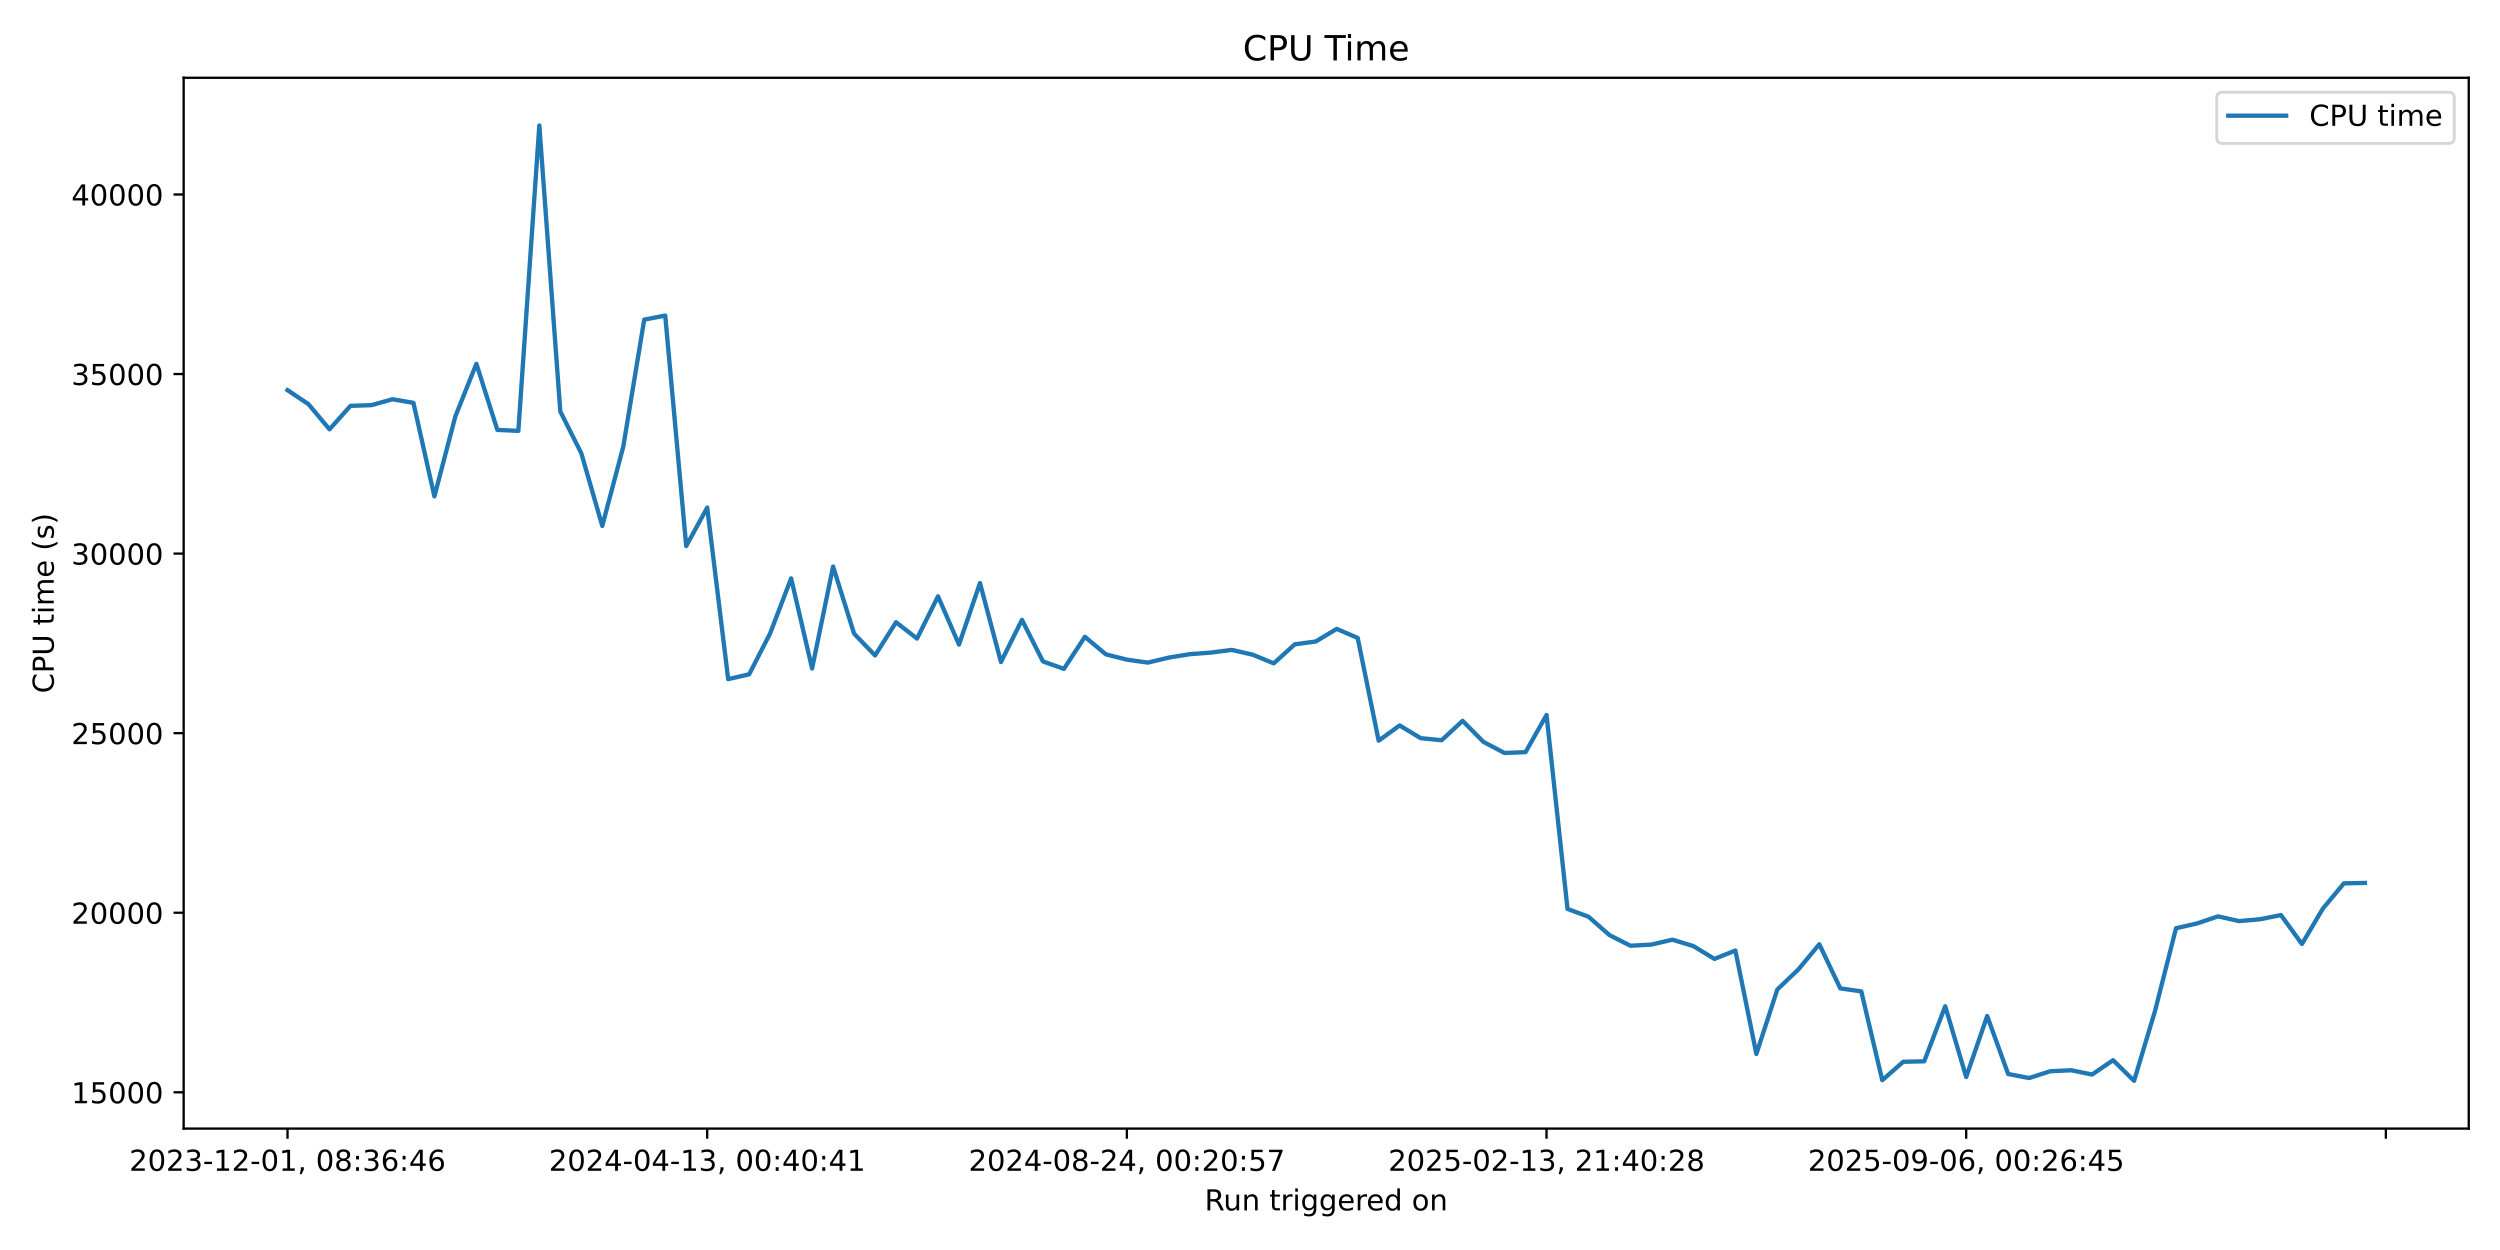
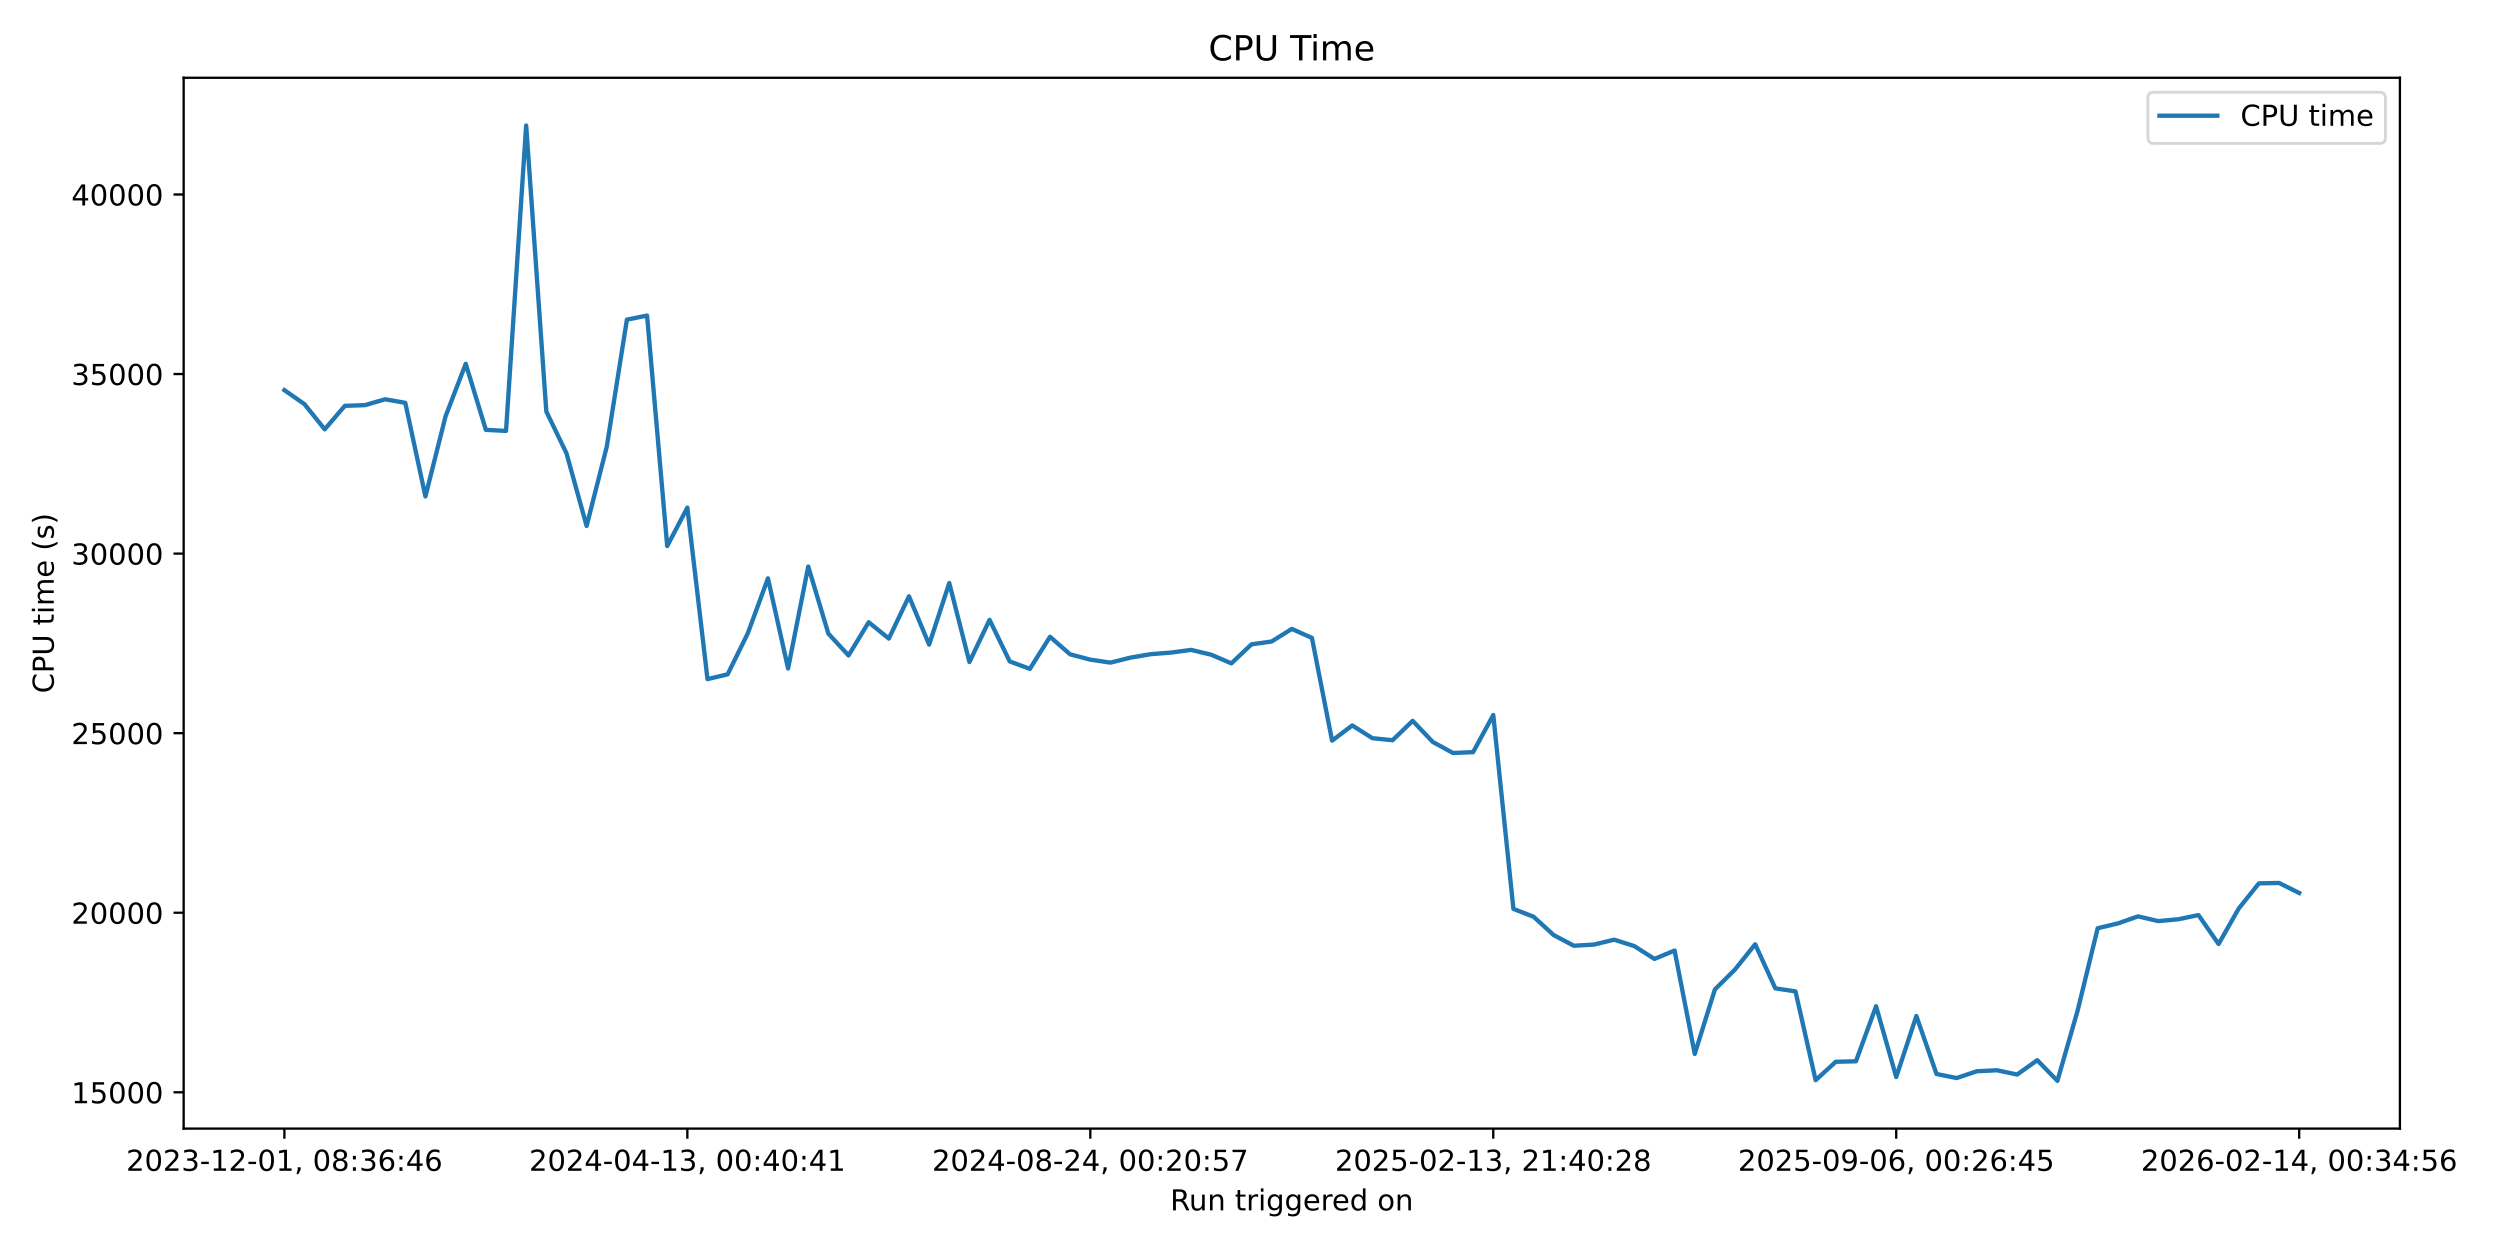
<svg xmlns="http://www.w3.org/2000/svg" xmlns:xlink="http://www.w3.org/1999/xlink" width="864pt" height="432pt" viewBox="0 0 864 432" version="1.1">
  <defs>
    <style type="text/css">*{stroke-linejoin: round; stroke-linecap: butt}</style>
  </defs>
  <g id="figure_1">
    <g id="patch_1">
      <path d="M 0 432  L 864 432  L 864 0  L 0 0  z " style="fill: #ffffff" />
    </g>
    <g id="axes_1">
      <g id="patch_2">
-         <path d="M 63.47 390.04  L 853.2 390.04  L 853.2 26.88  L 63.47 26.88  z " style="fill: #ffffff" />
+         <path d="M 63.47 390.04  L 829.411 390.04  L 829.411 26.88  L 63.47 26.88  z " style="fill: #ffffff" />
      </g>
      <g id="matplotlib.axis_1">
        <g id="xtick_1">
          <g id="line2d_1">
            <defs>
-               <path id="m16ec903db3" d="M 0 0  L 0 3.5  " style="stroke: #000000; stroke-width: 0.8" />
+               <path id="m2ab49b479e" d="M 0 0  L 0 3.5  " style="stroke: #000000; stroke-width: 0.8" />
            </defs>
            <g>
-               <use xlink:href="#m16ec903db3" x="99.367" y="390.04" style="stroke: #000000; stroke-width: 0.8" />
+               <use xlink:href="#m2ab49b479e" x="98.286" y="390.04" style="stroke: #000000; stroke-width: 0.8" />
            </g>
          </g>
          <g id="text_1">
-             <g transform="translate(44.67463 404.6384) scale(0.1 -0.1)">
+             <g transform="translate(43.59333 404.6384) scale(0.1 -0.1)">
              <defs>
                <path id="DejaVuSans-32" d="M 1228 531  L 3431 531  L 3431 0  L 469 0  L 469 531  Q 828 903 1448 1529  Q 2069 2156 2228 2338  Q 2531 2678 2651 2914  Q 2772 3150 2772 3378  Q 2772 3750 2511 3984  Q 2250 4219 1831 4219  Q 1534 4219 1204 4116  Q 875 4013 500 3803  L 500 4441  Q 881 4594 1212 4672  Q 1544 4750 1819 4750  Q 2544 4750 2975 4387  Q 3406 4025 3406 3419  Q 3406 3131 3298 2873  Q 3191 2616 2906 2266  Q 2828 2175 2409 1742  Q 1991 1309 1228 531  z " transform="scale(0.015625)" />
                <path id="DejaVuSans-30" d="M 2034 4250  Q 1547 4250 1301 3770  Q 1056 3291 1056 2328  Q 1056 1369 1301 889  Q 1547 409 2034 409  Q 2525 409 2770 889  Q 3016 1369 3016 2328  Q 3016 3291 2770 3770  Q 2525 4250 2034 4250  z M 2034 4750  Q 2819 4750 3233 4129  Q 3647 3509 3647 2328  Q 3647 1150 3233 529  Q 2819 -91 2034 -91  Q 1250 -91 836 529  Q 422 1150 422 2328  Q 422 3509 836 4129  Q 1250 4750 2034 4750  z " transform="scale(0.015625)" />
                <path id="DejaVuSans-33" d="M 2597 2516  Q 3050 2419 3304 2112  Q 3559 1806 3559 1356  Q 3559 666 3084 287  Q 2609 -91 1734 -91  Q 1441 -91 1130 -33  Q 819 25 488 141  L 488 750  Q 750 597 1062 519  Q 1375 441 1716 441  Q 2309 441 2620 675  Q 2931 909 2931 1356  Q 2931 1769 2642 2001  Q 2353 2234 1838 2234  L 1294 2234  L 1294 2753  L 1863 2753  Q 2328 2753 2575 2939  Q 2822 3125 2822 3475  Q 2822 3834 2567 4026  Q 2313 4219 1838 4219  Q 1578 4219 1281 4162  Q 984 4106 628 3988  L 628 4550  Q 988 4650 1302 4700  Q 1616 4750 1894 4750  Q 2613 4750 3031 4423  Q 3450 4097 3450 3541  Q 3450 3153 3228 2886  Q 3006 2619 2597 2516  z " transform="scale(0.015625)" />
                <path id="DejaVuSans-2d" d="M 313 2009  L 1997 2009  L 1997 1497  L 313 1497  L 313 2009  z " transform="scale(0.015625)" />
                <path id="DejaVuSans-31" d="M 794 531  L 1825 531  L 1825 4091  L 703 3866  L 703 4441  L 1819 4666  L 2450 4666  L 2450 531  L 3481 531  L 3481 0  L 794 0  L 794 531  z " transform="scale(0.015625)" />
                <path id="DejaVuSans-2c" d="M 750 794  L 1409 794  L 1409 256  L 897 -744  L 494 -744  L 750 256  L 750 794  z " transform="scale(0.015625)" />
                <path id="DejaVuSans-20" transform="scale(0.015625)" />
                <path id="DejaVuSans-38" d="M 2034 2216  Q 1584 2216 1326 1975  Q 1069 1734 1069 1313  Q 1069 891 1326 650  Q 1584 409 2034 409  Q 2484 409 2743 651  Q 3003 894 3003 1313  Q 3003 1734 2745 1975  Q 2488 2216 2034 2216  z M 1403 2484  Q 997 2584 770 2862  Q 544 3141 544 3541  Q 544 4100 942 4425  Q 1341 4750 2034 4750  Q 2731 4750 3128 4425  Q 3525 4100 3525 3541  Q 3525 3141 3298 2862  Q 3072 2584 2669 2484  Q 3125 2378 3379 2068  Q 3634 1759 3634 1313  Q 3634 634 3220 271  Q 2806 -91 2034 -91  Q 1263 -91 848 271  Q 434 634 434 1313  Q 434 1759 690 2068  Q 947 2378 1403 2484  z M 1172 3481  Q 1172 3119 1398 2916  Q 1625 2713 2034 2713  Q 2441 2713 2670 2916  Q 2900 3119 2900 3481  Q 2900 3844 2670 4047  Q 2441 4250 2034 4250  Q 1625 4250 1398 4047  Q 1172 3844 1172 3481  z " transform="scale(0.015625)" />
                <path id="DejaVuSans-3a" d="M 750 794  L 1409 794  L 1409 0  L 750 0  L 750 794  z M 750 3309  L 1409 3309  L 1409 2516  L 750 2516  L 750 3309  z " transform="scale(0.015625)" />
                <path id="DejaVuSans-36" d="M 2113 2584  Q 1688 2584 1439 2293  Q 1191 2003 1191 1497  Q 1191 994 1439 701  Q 1688 409 2113 409  Q 2538 409 2786 701  Q 3034 994 3034 1497  Q 3034 2003 2786 2293  Q 2538 2584 2113 2584  z M 3366 4563  L 3366 3988  Q 3128 4100 2886 4159  Q 2644 4219 2406 4219  Q 1781 4219 1451 3797  Q 1122 3375 1075 2522  Q 1259 2794 1537 2939  Q 1816 3084 2150 3084  Q 2853 3084 3261 2657  Q 3669 2231 3669 1497  Q 3669 778 3244 343  Q 2819 -91 2113 -91  Q 1303 -91 875 529  Q 447 1150 447 2328  Q 447 3434 972 4092  Q 1497 4750 2381 4750  Q 2619 4750 2861 4703  Q 3103 4656 3366 4563  z " transform="scale(0.015625)" />
                <path id="DejaVuSans-34" d="M 2419 4116  L 825 1625  L 2419 1625  L 2419 4116  z M 2253 4666  L 3047 4666  L 3047 1625  L 3713 1625  L 3713 1100  L 3047 1100  L 3047 0  L 2419 0  L 2419 1100  L 313 1100  L 313 1709  L 2253 4666  z " transform="scale(0.015625)" />
              </defs>
              <use xlink:href="#DejaVuSans-32" />
              <use xlink:href="#DejaVuSans-30" transform="translate(63.62305 0)" />
              <use xlink:href="#DejaVuSans-32" transform="translate(127.2461 0)" />
              <use xlink:href="#DejaVuSans-33" transform="translate(190.8691 0)" />
              <use xlink:href="#DejaVuSans-2d" transform="translate(254.4922 0)" />
              <use xlink:href="#DejaVuSans-31" transform="translate(290.5762 0)" />
              <use xlink:href="#DejaVuSans-32" transform="translate(354.1992 0)" />
              <use xlink:href="#DejaVuSans-2d" transform="translate(417.8223 0)" />
              <use xlink:href="#DejaVuSans-30" transform="translate(453.9062 0)" />
              <use xlink:href="#DejaVuSans-31" transform="translate(517.5293 0)" />
              <use xlink:href="#DejaVuSans-2c" transform="translate(581.1523 0)" />
              <use xlink:href="#DejaVuSans-20" transform="translate(612.9395 0)" />
              <use xlink:href="#DejaVuSans-30" transform="translate(644.7266 0)" />
              <use xlink:href="#DejaVuSans-38" transform="translate(708.3496 0)" />
              <use xlink:href="#DejaVuSans-3a" transform="translate(771.9727 0)" />
              <use xlink:href="#DejaVuSans-33" transform="translate(805.6641 0)" />
              <use xlink:href="#DejaVuSans-36" transform="translate(869.2871 0)" />
              <use xlink:href="#DejaVuSans-3a" transform="translate(932.9102 0)" />
              <use xlink:href="#DejaVuSans-34" transform="translate(966.6016 0)" />
              <use xlink:href="#DejaVuSans-36" transform="translate(1030.225 0)" />
            </g>
          </g>
        </g>
        <g id="xtick_2">
          <g id="line2d_2">
            <g>
-               <use xlink:href="#m16ec903db3" x="244.404" y="390.04" style="stroke: #000000; stroke-width: 0.8" />
+               <use xlink:href="#m2ab49b479e" x="237.548" y="390.04" style="stroke: #000000; stroke-width: 0.8" />
            </g>
          </g>
          <g id="text_2">
-             <g transform="translate(189.7123 404.6384) scale(0.1 -0.1)">
+             <g transform="translate(182.8554 404.6384) scale(0.1 -0.1)">
              <use xlink:href="#DejaVuSans-32" />
              <use xlink:href="#DejaVuSans-30" transform="translate(63.62305 0)" />
              <use xlink:href="#DejaVuSans-32" transform="translate(127.2461 0)" />
              <use xlink:href="#DejaVuSans-34" transform="translate(190.8691 0)" />
              <use xlink:href="#DejaVuSans-2d" transform="translate(254.4922 0)" />
              <use xlink:href="#DejaVuSans-30" transform="translate(290.5762 0)" />
              <use xlink:href="#DejaVuSans-34" transform="translate(354.1992 0)" />
              <use xlink:href="#DejaVuSans-2d" transform="translate(417.8223 0)" />
              <use xlink:href="#DejaVuSans-31" transform="translate(453.9062 0)" />
              <use xlink:href="#DejaVuSans-33" transform="translate(517.5293 0)" />
              <use xlink:href="#DejaVuSans-2c" transform="translate(581.1523 0)" />
              <use xlink:href="#DejaVuSans-20" transform="translate(612.9395 0)" />
              <use xlink:href="#DejaVuSans-30" transform="translate(644.7266 0)" />
              <use xlink:href="#DejaVuSans-30" transform="translate(708.3496 0)" />
              <use xlink:href="#DejaVuSans-3a" transform="translate(771.9727 0)" />
              <use xlink:href="#DejaVuSans-34" transform="translate(805.6641 0)" />
              <use xlink:href="#DejaVuSans-30" transform="translate(869.2871 0)" />
              <use xlink:href="#DejaVuSans-3a" transform="translate(932.9102 0)" />
              <use xlink:href="#DejaVuSans-34" transform="translate(966.6016 0)" />
              <use xlink:href="#DejaVuSans-31" transform="translate(1030.225 0)" />
            </g>
          </g>
        </g>
        <g id="xtick_3">
          <g id="line2d_3">
            <g>
-               <use xlink:href="#m16ec903db3" x="389.442" y="390.04" style="stroke: #000000; stroke-width: 0.8" />
+               <use xlink:href="#m2ab49b479e" x="376.81" y="390.04" style="stroke: #000000; stroke-width: 0.8" />
            </g>
          </g>
          <g id="text_3">
-             <g transform="translate(334.7499 404.6384) scale(0.1 -0.1)">
+             <g transform="translate(322.1175 404.6384) scale(0.1 -0.1)">
              <defs>
                <path id="DejaVuSans-35" d="M 691 4666  L 3169 4666  L 3169 4134  L 1269 4134  L 1269 2991  Q 1406 3038 1543 3061  Q 1681 3084 1819 3084  Q 2600 3084 3056 2656  Q 3513 2228 3513 1497  Q 3513 744 3044 326  Q 2575 -91 1722 -91  Q 1428 -91 1123 -41  Q 819 9 494 109  L 494 744  Q 775 591 1075 516  Q 1375 441 1709 441  Q 2250 441 2565 725  Q 2881 1009 2881 1497  Q 2881 1984 2565 2268  Q 2250 2553 1709 2553  Q 1456 2553 1204 2497  Q 953 2441 691 2322  L 691 4666  z " transform="scale(0.015625)" />
                <path id="DejaVuSans-37" d="M 525 4666  L 3525 4666  L 3525 4397  L 1831 0  L 1172 0  L 2766 4134  L 525 4134  L 525 4666  z " transform="scale(0.015625)" />
              </defs>
              <use xlink:href="#DejaVuSans-32" />
              <use xlink:href="#DejaVuSans-30" transform="translate(63.62305 0)" />
              <use xlink:href="#DejaVuSans-32" transform="translate(127.2461 0)" />
              <use xlink:href="#DejaVuSans-34" transform="translate(190.8691 0)" />
              <use xlink:href="#DejaVuSans-2d" transform="translate(254.4922 0)" />
              <use xlink:href="#DejaVuSans-30" transform="translate(290.5762 0)" />
              <use xlink:href="#DejaVuSans-38" transform="translate(354.1992 0)" />
              <use xlink:href="#DejaVuSans-2d" transform="translate(417.8223 0)" />
              <use xlink:href="#DejaVuSans-32" transform="translate(453.9062 0)" />
              <use xlink:href="#DejaVuSans-34" transform="translate(517.5293 0)" />
              <use xlink:href="#DejaVuSans-2c" transform="translate(581.1523 0)" />
              <use xlink:href="#DejaVuSans-20" transform="translate(612.9395 0)" />
              <use xlink:href="#DejaVuSans-30" transform="translate(644.7266 0)" />
              <use xlink:href="#DejaVuSans-30" transform="translate(708.3496 0)" />
              <use xlink:href="#DejaVuSans-3a" transform="translate(771.9727 0)" />
              <use xlink:href="#DejaVuSans-32" transform="translate(805.6641 0)" />
              <use xlink:href="#DejaVuSans-30" transform="translate(869.2871 0)" />
              <use xlink:href="#DejaVuSans-3a" transform="translate(932.9102 0)" />
              <use xlink:href="#DejaVuSans-35" transform="translate(966.6016 0)" />
              <use xlink:href="#DejaVuSans-37" transform="translate(1030.225 0)" />
            </g>
          </g>
        </g>
        <g id="xtick_4">
          <g id="line2d_4">
            <g>
-               <use xlink:href="#m16ec903db3" x="534.48" y="390.04" style="stroke: #000000; stroke-width: 0.8" />
+               <use xlink:href="#m2ab49b479e" x="516.072" y="390.04" style="stroke: #000000; stroke-width: 0.8" />
            </g>
          </g>
          <g id="text_4">
-             <g transform="translate(479.7876 404.6384) scale(0.1 -0.1)">
+             <g transform="translate(461.3795 404.6384) scale(0.1 -0.1)">
              <use xlink:href="#DejaVuSans-32" />
              <use xlink:href="#DejaVuSans-30" transform="translate(63.62305 0)" />
              <use xlink:href="#DejaVuSans-32" transform="translate(127.2461 0)" />
              <use xlink:href="#DejaVuSans-35" transform="translate(190.8691 0)" />
              <use xlink:href="#DejaVuSans-2d" transform="translate(254.4922 0)" />
              <use xlink:href="#DejaVuSans-30" transform="translate(290.5762 0)" />
              <use xlink:href="#DejaVuSans-32" transform="translate(354.1992 0)" />
              <use xlink:href="#DejaVuSans-2d" transform="translate(417.8223 0)" />
              <use xlink:href="#DejaVuSans-31" transform="translate(453.9062 0)" />
              <use xlink:href="#DejaVuSans-33" transform="translate(517.5293 0)" />
              <use xlink:href="#DejaVuSans-2c" transform="translate(581.1523 0)" />
              <use xlink:href="#DejaVuSans-20" transform="translate(612.9395 0)" />
              <use xlink:href="#DejaVuSans-32" transform="translate(644.7266 0)" />
              <use xlink:href="#DejaVuSans-31" transform="translate(708.3496 0)" />
              <use xlink:href="#DejaVuSans-3a" transform="translate(771.9727 0)" />
              <use xlink:href="#DejaVuSans-34" transform="translate(805.6641 0)" />
              <use xlink:href="#DejaVuSans-30" transform="translate(869.2871 0)" />
              <use xlink:href="#DejaVuSans-3a" transform="translate(932.9102 0)" />
              <use xlink:href="#DejaVuSans-32" transform="translate(966.6016 0)" />
              <use xlink:href="#DejaVuSans-38" transform="translate(1030.225 0)" />
            </g>
          </g>
        </g>
        <g id="xtick_5">
          <g id="line2d_5">
            <g>
-               <use xlink:href="#m16ec903db3" x="679.517" y="390.04" style="stroke: #000000; stroke-width: 0.8" />
+               <use xlink:href="#m2ab49b479e" x="655.334" y="390.04" style="stroke: #000000; stroke-width: 0.8" />
            </g>
          </g>
          <g id="text_5">
-             <g transform="translate(624.8252 404.6384) scale(0.1 -0.1)">
+             <g transform="translate(600.6416 404.6384) scale(0.1 -0.1)">
              <defs>
                <path id="DejaVuSans-39" d="M 703 97  L 703 672  Q 941 559 1184 500  Q 1428 441 1663 441  Q 2288 441 2617 861  Q 2947 1281 2994 2138  Q 2813 1869 2534 1725  Q 2256 1581 1919 1581  Q 1219 1581 811 2004  Q 403 2428 403 3163  Q 403 3881 828 4315  Q 1253 4750 1959 4750  Q 2769 4750 3195 4129  Q 3622 3509 3622 2328  Q 3622 1225 3098 567  Q 2575 -91 1691 -91  Q 1453 -91 1209 -44  Q 966 3 703 97  z M 1959 2075  Q 2384 2075 2632 2365  Q 2881 2656 2881 3163  Q 2881 3666 2632 3958  Q 2384 4250 1959 4250  Q 1534 4250 1286 3958  Q 1038 3666 1038 3163  Q 1038 2656 1286 2365  Q 1534 2075 1959 2075  z " transform="scale(0.015625)" />
              </defs>
              <use xlink:href="#DejaVuSans-32" />
              <use xlink:href="#DejaVuSans-30" transform="translate(63.62305 0)" />
              <use xlink:href="#DejaVuSans-32" transform="translate(127.2461 0)" />
              <use xlink:href="#DejaVuSans-35" transform="translate(190.8691 0)" />
              <use xlink:href="#DejaVuSans-2d" transform="translate(254.4922 0)" />
              <use xlink:href="#DejaVuSans-30" transform="translate(290.5762 0)" />
              <use xlink:href="#DejaVuSans-39" transform="translate(354.1992 0)" />
              <use xlink:href="#DejaVuSans-2d" transform="translate(417.8223 0)" />
              <use xlink:href="#DejaVuSans-30" transform="translate(453.9062 0)" />
              <use xlink:href="#DejaVuSans-36" transform="translate(517.5293 0)" />
              <use xlink:href="#DejaVuSans-2c" transform="translate(581.1523 0)" />
              <use xlink:href="#DejaVuSans-20" transform="translate(612.9395 0)" />
              <use xlink:href="#DejaVuSans-30" transform="translate(644.7266 0)" />
              <use xlink:href="#DejaVuSans-30" transform="translate(708.3496 0)" />
              <use xlink:href="#DejaVuSans-3a" transform="translate(771.9727 0)" />
              <use xlink:href="#DejaVuSans-32" transform="translate(805.6641 0)" />
              <use xlink:href="#DejaVuSans-36" transform="translate(869.2871 0)" />
              <use xlink:href="#DejaVuSans-3a" transform="translate(932.9102 0)" />
              <use xlink:href="#DejaVuSans-34" transform="translate(966.6016 0)" />
              <use xlink:href="#DejaVuSans-35" transform="translate(1030.225 0)" />
            </g>
          </g>
        </g>
        <g id="xtick_6">
          <g id="line2d_6">
            <g>
-               <use xlink:href="#m16ec903db3" x="824.555" y="390.04" style="stroke: #000000; stroke-width: 0.8" />
-             </g>
-           </g>
-         </g>
-         <g id="text_6">
-           <g transform="translate(416.3186 418.3166) scale(0.1 -0.1)">
+               <use xlink:href="#m2ab49b479e" x="794.596" y="390.04" style="stroke: #000000; stroke-width: 0.8" />
+             </g>
+           </g>
+           <g id="text_6">
+             <g transform="translate(739.9037 404.6384) scale(0.1 -0.1)">
+               <use xlink:href="#DejaVuSans-32" />
+               <use xlink:href="#DejaVuSans-30" transform="translate(63.62305 0)" />
+               <use xlink:href="#DejaVuSans-32" transform="translate(127.2461 0)" />
+               <use xlink:href="#DejaVuSans-36" transform="translate(190.8691 0)" />
+               <use xlink:href="#DejaVuSans-2d" transform="translate(254.4922 0)" />
+               <use xlink:href="#DejaVuSans-30" transform="translate(290.5762 0)" />
+               <use xlink:href="#DejaVuSans-32" transform="translate(354.1992 0)" />
+               <use xlink:href="#DejaVuSans-2d" transform="translate(417.8223 0)" />
+               <use xlink:href="#DejaVuSans-31" transform="translate(453.9062 0)" />
+               <use xlink:href="#DejaVuSans-34" transform="translate(517.5293 0)" />
+               <use xlink:href="#DejaVuSans-2c" transform="translate(581.1523 0)" />
+               <use xlink:href="#DejaVuSans-20" transform="translate(612.9395 0)" />
+               <use xlink:href="#DejaVuSans-30" transform="translate(644.7266 0)" />
+               <use xlink:href="#DejaVuSans-30" transform="translate(708.3496 0)" />
+               <use xlink:href="#DejaVuSans-3a" transform="translate(771.9727 0)" />
+               <use xlink:href="#DejaVuSans-33" transform="translate(805.6641 0)" />
+               <use xlink:href="#DejaVuSans-34" transform="translate(869.2871 0)" />
+               <use xlink:href="#DejaVuSans-3a" transform="translate(932.9102 0)" />
+               <use xlink:href="#DejaVuSans-35" transform="translate(966.6016 0)" />
+               <use xlink:href="#DejaVuSans-36" transform="translate(1030.225 0)" />
+             </g>
+           </g>
+         </g>
+         <g id="text_7">
+           <g transform="translate(404.4243 418.3166) scale(0.1 -0.1)">
            <defs>
              <path id="DejaVuSans-52" d="M 2841 2188  Q 3044 2119 3236 1894  Q 3428 1669 3622 1275  L 4263 0  L 3584 0  L 2988 1197  Q 2756 1666 2539 1819  Q 2322 1972 1947 1972  L 1259 1972  L 1259 0  L 628 0  L 628 4666  L 2053 4666  Q 2853 4666 3247 4331  Q 3641 3997 3641 3322  Q 3641 2881 3436 2590  Q 3231 2300 2841 2188  z M 1259 4147  L 1259 2491  L 2053 2491  Q 2509 2491 2742 2702  Q 2975 2913 2975 3322  Q 2975 3731 2742 3939  Q 2509 4147 2053 4147  L 1259 4147  z " transform="scale(0.015625)" />
              <path id="DejaVuSans-75" d="M 544 1381  L 544 3500  L 1119 3500  L 1119 1403  Q 1119 906 1312 657  Q 1506 409 1894 409  Q 2359 409 2629 706  Q 2900 1003 2900 1516  L 2900 3500  L 3475 3500  L 3475 0  L 2900 0  L 2900 538  Q 2691 219 2414 64  Q 2138 -91 1772 -91  Q 1169 -91 856 284  Q 544 659 544 1381  z M 1991 3584  L 1991 3584  z " transform="scale(0.015625)" />
              <path id="DejaVuSans-6e" d="M 3513 2113  L 3513 0  L 2938 0  L 2938 2094  Q 2938 2591 2744 2837  Q 2550 3084 2163 3084  Q 1697 3084 1428 2787  Q 1159 2491 1159 1978  L 1159 0  L 581 0  L 581 3500  L 1159 3500  L 1159 2956  Q 1366 3272 1645 3428  Q 1925 3584 2291 3584  Q 2894 3584 3203 3211  Q 3513 2838 3513 2113  z " transform="scale(0.015625)" />
              <path id="DejaVuSans-74" d="M 1172 4494  L 1172 3500  L 2356 3500  L 2356 3053  L 1172 3053  L 1172 1153  Q 1172 725 1289 603  Q 1406 481 1766 481  L 2356 481  L 2356 0  L 1766 0  Q 1100 0 847 248  Q 594 497 594 1153  L 594 3053  L 172 3053  L 172 3500  L 594 3500  L 594 4494  L 1172 4494  z " transform="scale(0.015625)" />
              <path id="DejaVuSans-72" d="M 2631 2963  Q 2534 3019 2420 3045  Q 2306 3072 2169 3072  Q 1681 3072 1420 2755  Q 1159 2438 1159 1844  L 1159 0  L 581 0  L 581 3500  L 1159 3500  L 1159 2956  Q 1341 3275 1631 3429  Q 1922 3584 2338 3584  Q 2397 3584 2469 3576  Q 2541 3569 2628 3553  L 2631 2963  z " transform="scale(0.015625)" />
              <path id="DejaVuSans-69" d="M 603 3500  L 1178 3500  L 1178 0  L 603 0  L 603 3500  z M 603 4863  L 1178 4863  L 1178 4134  L 603 4134  L 603 4863  z " transform="scale(0.015625)" />
              <path id="DejaVuSans-67" d="M 2906 1791  Q 2906 2416 2648 2759  Q 2391 3103 1925 3103  Q 1463 3103 1205 2759  Q 947 2416 947 1791  Q 947 1169 1205 825  Q 1463 481 1925 481  Q 2391 481 2648 825  Q 2906 1169 2906 1791  z M 3481 434  Q 3481 -459 3084 -895  Q 2688 -1331 1869 -1331  Q 1566 -1331 1297 -1286  Q 1028 -1241 775 -1147  L 775 -588  Q 1028 -725 1275 -790  Q 1522 -856 1778 -856  Q 2344 -856 2625 -561  Q 2906 -266 2906 331  L 2906 616  Q 2728 306 2450 153  Q 2172 0 1784 0  Q 1141 0 747 490  Q 353 981 353 1791  Q 353 2603 747 3093  Q 1141 3584 1784 3584  Q 2172 3584 2450 3431  Q 2728 3278 2906 2969  L 2906 3500  L 3481 3500  L 3481 434  z " transform="scale(0.015625)" />
              <path id="DejaVuSans-65" d="M 3597 1894  L 3597 1613  L 953 1613  Q 991 1019 1311 708  Q 1631 397 2203 397  Q 2534 397 2845 478  Q 3156 559 3463 722  L 3463 178  Q 3153 47 2828 -22  Q 2503 -91 2169 -91  Q 1331 -91 842 396  Q 353 884 353 1716  Q 353 2575 817 3079  Q 1281 3584 2069 3584  Q 2775 3584 3186 3129  Q 3597 2675 3597 1894  z M 3022 2063  Q 3016 2534 2758 2815  Q 2500 3097 2075 3097  Q 1594 3097 1305 2825  Q 1016 2553 972 2059  L 3022 2063  z " transform="scale(0.015625)" />
              <path id="DejaVuSans-64" d="M 2906 2969  L 2906 4863  L 3481 4863  L 3481 0  L 2906 0  L 2906 525  Q 2725 213 2448 61  Q 2172 -91 1784 -91  Q 1150 -91 751 415  Q 353 922 353 1747  Q 353 2572 751 3078  Q 1150 3584 1784 3584  Q 2172 3584 2448 3432  Q 2725 3281 2906 2969  z M 947 1747  Q 947 1113 1208 752  Q 1469 391 1925 391  Q 2381 391 2643 752  Q 2906 1113 2906 1747  Q 2906 2381 2643 2742  Q 2381 3103 1925 3103  Q 1469 3103 1208 2742  Q 947 2381 947 1747  z " transform="scale(0.015625)" />
              <path id="DejaVuSans-6f" d="M 1959 3097  Q 1497 3097 1228 2736  Q 959 2375 959 1747  Q 959 1119 1226 758  Q 1494 397 1959 397  Q 2419 397 2687 759  Q 2956 1122 2956 1747  Q 2956 2369 2687 2733  Q 2419 3097 1959 3097  z M 1959 3584  Q 2709 3584 3137 3096  Q 3566 2609 3566 1747  Q 3566 888 3137 398  Q 2709 -91 1959 -91  Q 1206 -91 779 398  Q 353 888 353 1747  Q 353 2609 779 3096  Q 1206 3584 1959 3584  z " transform="scale(0.015625)" />
            </defs>
            <use xlink:href="#DejaVuSans-52" />
            <use xlink:href="#DejaVuSans-75" transform="translate(64.98242 0)" />
            <use xlink:href="#DejaVuSans-6e" transform="translate(128.3613 0)" />
            <use xlink:href="#DejaVuSans-20" transform="translate(191.7402 0)" />
            <use xlink:href="#DejaVuSans-74" transform="translate(223.5273 0)" />
            <use xlink:href="#DejaVuSans-72" transform="translate(262.7363 0)" />
            <use xlink:href="#DejaVuSans-69" transform="translate(303.8496 0)" />
            <use xlink:href="#DejaVuSans-67" transform="translate(331.6328 0)" />
            <use xlink:href="#DejaVuSans-67" transform="translate(395.1094 0)" />
            <use xlink:href="#DejaVuSans-65" transform="translate(458.5859 0)" />
            <use xlink:href="#DejaVuSans-72" transform="translate(520.1094 0)" />
            <use xlink:href="#DejaVuSans-65" transform="translate(558.9727 0)" />
            <use xlink:href="#DejaVuSans-64" transform="translate(620.4961 0)" />
            <use xlink:href="#DejaVuSans-20" transform="translate(683.9727 0)" />
            <use xlink:href="#DejaVuSans-6f" transform="translate(715.7598 0)" />
            <use xlink:href="#DejaVuSans-6e" transform="translate(776.9414 0)" />
          </g>
        </g>
      </g>
      <g id="matplotlib.axis_2">
        <g id="ytick_1">
          <g id="line2d_7">
            <defs>
-               <path id="mf2d95b0552" d="M 0 0  L -3.5 0  " style="stroke: #000000; stroke-width: 0.8" />
+               <path id="m366fe73784" d="M 0 0  L -3.5 0  " style="stroke: #000000; stroke-width: 0.8" />
            </defs>
            <g>
-               <use xlink:href="#mf2d95b0552" x="63.47" y="377.497" style="stroke: #000000; stroke-width: 0.8" />
-             </g>
-           </g>
-           <g id="text_7">
+               <use xlink:href="#m366fe73784" x="63.47" y="377.497" style="stroke: #000000; stroke-width: 0.8" />
+             </g>
+           </g>
+           <g id="text_8">
            <g transform="translate(24.6575 381.2958) scale(0.1 -0.1)">
              <use xlink:href="#DejaVuSans-31" />
              <use xlink:href="#DejaVuSans-35" transform="translate(63.62305 0)" />
              <use xlink:href="#DejaVuSans-30" transform="translate(127.2461 0)" />
              <use xlink:href="#DejaVuSans-30" transform="translate(190.8691 0)" />
              <use xlink:href="#DejaVuSans-30" transform="translate(254.4922 0)" />
            </g>
          </g>
        </g>
        <g id="ytick_2">
          <g id="line2d_8">
            <g>
-               <use xlink:href="#mf2d95b0552" x="63.47" y="315.44" style="stroke: #000000; stroke-width: 0.8" />
-             </g>
-           </g>
-           <g id="text_8">
+               <use xlink:href="#m366fe73784" x="63.47" y="315.44" style="stroke: #000000; stroke-width: 0.8" />
+             </g>
+           </g>
+           <g id="text_9">
            <g transform="translate(24.6575 319.2388) scale(0.1 -0.1)">
              <use xlink:href="#DejaVuSans-32" />
              <use xlink:href="#DejaVuSans-30" transform="translate(63.62305 0)" />
              <use xlink:href="#DejaVuSans-30" transform="translate(127.2461 0)" />
              <use xlink:href="#DejaVuSans-30" transform="translate(190.8691 0)" />
              <use xlink:href="#DejaVuSans-30" transform="translate(254.4922 0)" />
            </g>
          </g>
        </g>
        <g id="ytick_3">
          <g id="line2d_9">
            <g>
-               <use xlink:href="#mf2d95b0552" x="63.47" y="253.383" style="stroke: #000000; stroke-width: 0.8" />
-             </g>
-           </g>
-           <g id="text_9">
+               <use xlink:href="#m366fe73784" x="63.47" y="253.383" style="stroke: #000000; stroke-width: 0.8" />
+             </g>
+           </g>
+           <g id="text_10">
            <g transform="translate(24.6575 257.1818) scale(0.1 -0.1)">
              <use xlink:href="#DejaVuSans-32" />
              <use xlink:href="#DejaVuSans-35" transform="translate(63.62305 0)" />
              <use xlink:href="#DejaVuSans-30" transform="translate(127.2461 0)" />
              <use xlink:href="#DejaVuSans-30" transform="translate(190.8691 0)" />
              <use xlink:href="#DejaVuSans-30" transform="translate(254.4922 0)" />
            </g>
          </g>
        </g>
        <g id="ytick_4">
          <g id="line2d_10">
            <g>
-               <use xlink:href="#mf2d95b0552" x="63.47" y="191.326" style="stroke: #000000; stroke-width: 0.8" />
-             </g>
-           </g>
-           <g id="text_10">
+               <use xlink:href="#m366fe73784" x="63.47" y="191.326" style="stroke: #000000; stroke-width: 0.8" />
+             </g>
+           </g>
+           <g id="text_11">
            <g transform="translate(24.6575 195.1248) scale(0.1 -0.1)">
              <use xlink:href="#DejaVuSans-33" />
              <use xlink:href="#DejaVuSans-30" transform="translate(63.62305 0)" />
              <use xlink:href="#DejaVuSans-30" transform="translate(127.2461 0)" />
              <use xlink:href="#DejaVuSans-30" transform="translate(190.8691 0)" />
              <use xlink:href="#DejaVuSans-30" transform="translate(254.4922 0)" />
            </g>
          </g>
        </g>
        <g id="ytick_5">
          <g id="line2d_11">
            <g>
-               <use xlink:href="#mf2d95b0552" x="63.47" y="129.269" style="stroke: #000000; stroke-width: 0.8" />
-             </g>
-           </g>
-           <g id="text_11">
+               <use xlink:href="#m366fe73784" x="63.47" y="129.269" style="stroke: #000000; stroke-width: 0.8" />
+             </g>
+           </g>
+           <g id="text_12">
            <g transform="translate(24.6575 133.0678) scale(0.1 -0.1)">
              <use xlink:href="#DejaVuSans-33" />
              <use xlink:href="#DejaVuSans-35" transform="translate(63.62305 0)" />
              <use xlink:href="#DejaVuSans-30" transform="translate(127.2461 0)" />
              <use xlink:href="#DejaVuSans-30" transform="translate(190.8691 0)" />
              <use xlink:href="#DejaVuSans-30" transform="translate(254.4922 0)" />
            </g>
          </g>
        </g>
        <g id="ytick_6">
          <g id="line2d_12">
            <g>
-               <use xlink:href="#mf2d95b0552" x="63.47" y="67.212" style="stroke: #000000; stroke-width: 0.8" />
-             </g>
-           </g>
-           <g id="text_12">
+               <use xlink:href="#m366fe73784" x="63.47" y="67.212" style="stroke: #000000; stroke-width: 0.8" />
+             </g>
+           </g>
+           <g id="text_13">
            <g transform="translate(24.6575 71.01074) scale(0.1 -0.1)">
              <use xlink:href="#DejaVuSans-34" />
              <use xlink:href="#DejaVuSans-30" transform="translate(63.62305 0)" />
              <use xlink:href="#DejaVuSans-30" transform="translate(127.2461 0)" />
              <use xlink:href="#DejaVuSans-30" transform="translate(190.8691 0)" />
              <use xlink:href="#DejaVuSans-30" transform="translate(254.4922 0)" />
            </g>
          </g>
        </g>
-         <g id="text_13">
+         <g id="text_14">
          <g transform="translate(18.57781 239.6061) rotate(-90) scale(0.1 -0.1)">
            <defs>
              <path id="DejaVuSans-43" d="M 4122 4306  L 4122 3641  Q 3803 3938 3442 4084  Q 3081 4231 2675 4231  Q 1875 4231 1450 3742  Q 1025 3253 1025 2328  Q 1025 1406 1450 917  Q 1875 428 2675 428  Q 3081 428 3442 575  Q 3803 722 4122 1019  L 4122 359  Q 3791 134 3420 21  Q 3050 -91 2638 -91  Q 1578 -91 968 557  Q 359 1206 359 2328  Q 359 3453 968 4101  Q 1578 4750 2638 4750  Q 3056 4750 3426 4639  Q 3797 4528 4122 4306  z " transform="scale(0.015625)" />
              <path id="DejaVuSans-50" d="M 1259 4147  L 1259 2394  L 2053 2394  Q 2494 2394 2734 2622  Q 2975 2850 2975 3272  Q 2975 3691 2734 3919  Q 2494 4147 2053 4147  L 1259 4147  z M 628 4666  L 2053 4666  Q 2838 4666 3239 4311  Q 3641 3956 3641 3272  Q 3641 2581 3239 2228  Q 2838 1875 2053 1875  L 1259 1875  L 1259 0  L 628 0  L 628 4666  z " transform="scale(0.015625)" />
              <path id="DejaVuSans-55" d="M 556 4666  L 1191 4666  L 1191 1831  Q 1191 1081 1462 751  Q 1734 422 2344 422  Q 2950 422 3222 751  Q 3494 1081 3494 1831  L 3494 4666  L 4128 4666  L 4128 1753  Q 4128 841 3676 375  Q 3225 -91 2344 -91  Q 1459 -91 1007 375  Q 556 841 556 1753  L 556 4666  z " transform="scale(0.015625)" />
              <path id="DejaVuSans-6d" d="M 3328 2828  Q 3544 3216 3844 3400  Q 4144 3584 4550 3584  Q 5097 3584 5394 3201  Q 5691 2819 5691 2113  L 5691 0  L 5113 0  L 5113 2094  Q 5113 2597 4934 2840  Q 4756 3084 4391 3084  Q 3944 3084 3684 2787  Q 3425 2491 3425 1978  L 3425 0  L 2847 0  L 2847 2094  Q 2847 2600 2669 2842  Q 2491 3084 2119 3084  Q 1678 3084 1418 2786  Q 1159 2488 1159 1978  L 1159 0  L 581 0  L 581 3500  L 1159 3500  L 1159 2956  Q 1356 3278 1631 3431  Q 1906 3584 2284 3584  Q 2666 3584 2933 3390  Q 3200 3197 3328 2828  z " transform="scale(0.015625)" />
              <path id="DejaVuSans-28" d="M 1984 4856  Q 1566 4138 1362 3434  Q 1159 2731 1159 2009  Q 1159 1288 1364 580  Q 1569 -128 1984 -844  L 1484 -844  Q 1016 -109 783 600  Q 550 1309 550 2009  Q 550 2706 781 3412  Q 1013 4119 1484 4856  L 1984 4856  z " transform="scale(0.015625)" />
              <path id="DejaVuSans-73" d="M 2834 3397  L 2834 2853  Q 2591 2978 2328 3040  Q 2066 3103 1784 3103  Q 1356 3103 1142 2972  Q 928 2841 928 2578  Q 928 2378 1081 2264  Q 1234 2150 1697 2047  L 1894 2003  Q 2506 1872 2764 1633  Q 3022 1394 3022 966  Q 3022 478 2636 193  Q 2250 -91 1575 -91  Q 1294 -91 989 -36  Q 684 19 347 128  L 347 722  Q 666 556 975 473  Q 1284 391 1588 391  Q 1994 391 2212 530  Q 2431 669 2431 922  Q 2431 1156 2273 1281  Q 2116 1406 1581 1522  L 1381 1569  Q 847 1681 609 1914  Q 372 2147 372 2553  Q 372 3047 722 3315  Q 1072 3584 1716 3584  Q 2034 3584 2315 3537  Q 2597 3491 2834 3397  z " transform="scale(0.015625)" />
              <path id="DejaVuSans-29" d="M 513 4856  L 1013 4856  Q 1481 4119 1714 3412  Q 1947 2706 1947 2009  Q 1947 1309 1714 600  Q 1481 -109 1013 -844  L 513 -844  Q 928 -128 1133 580  Q 1338 1288 1338 2009  Q 1338 2731 1133 3434  Q 928 4138 513 4856  z " transform="scale(0.015625)" />
            </defs>
            <use xlink:href="#DejaVuSans-43" />
            <use xlink:href="#DejaVuSans-50" transform="translate(69.82422 0)" />
            <use xlink:href="#DejaVuSans-55" transform="translate(130.127 0)" />
            <use xlink:href="#DejaVuSans-20" transform="translate(203.3203 0)" />
            <use xlink:href="#DejaVuSans-74" transform="translate(235.1074 0)" />
            <use xlink:href="#DejaVuSans-69" transform="translate(274.3164 0)" />
            <use xlink:href="#DejaVuSans-6d" transform="translate(302.0996 0)" />
            <use xlink:href="#DejaVuSans-65" transform="translate(399.5117 0)" />
            <use xlink:href="#DejaVuSans-20" transform="translate(461.0352 0)" />
            <use xlink:href="#DejaVuSans-28" transform="translate(492.8223 0)" />
            <use xlink:href="#DejaVuSans-73" transform="translate(531.8359 0)" />
            <use xlink:href="#DejaVuSans-29" transform="translate(583.9355 0)" />
          </g>
        </g>
      </g>
      <g id="line2d_13">
-         <path d="M 99.367 134.833  L 106.619 139.694  L 113.871 148.374  L 121.122 140.259  L 128.374 140.022  L 135.626 137.988  L 142.878 139.217  L 150.13 171.558  L 157.382 143.86  L 164.634 125.734  L 171.886 148.562  L 179.138 148.917  L 186.389 43.387  L 193.641 142.207  L 200.893 156.635  L 208.145 181.762  L 215.397 154.384  L 222.649 110.457  L 229.901 109.065  L 237.153 188.71  L 244.404 175.433  L 251.656 234.707  L 258.908 233.04  L 266.16 218.884  L 273.412 199.882  L 280.664 231.02  L 287.916 195.797  L 295.168 218.982  L 302.42 226.518  L 309.671 215.042  L 316.923 220.686  L 324.175 206.09  L 331.427 222.775  L 338.679 201.509  L 345.931 228.797  L 353.183 214.226  L 360.435 228.582  L 367.686 231.154  L 374.938 220.076  L 382.19 226.148  L 389.442 227.974  L 396.694 229  L 403.946 227.266  L 411.198 226.082  L 418.45 225.536  L 425.702 224.604  L 432.953 226.267  L 440.205 229.259  L 447.457 222.678  L 454.709 221.707  L 461.961 217.348  L 469.213 220.462  L 476.465 255.972  L 483.717 250.714  L 490.968 255.114  L 498.22 255.823  L 505.472 249.131  L 512.724 256.428  L 519.976 260.237  L 527.228 259.938  L 534.48 247.102  L 541.732 314.118  L 548.984 316.82  L 556.235 323.173  L 563.487 326.852  L 570.739 326.444  L 577.991 324.756  L 585.243 326.974  L 592.495 331.4  L 599.747 328.503  L 606.999 364.237  L 614.25 341.958  L 621.502 335.042  L 628.754 326.348  L 636.006 341.578  L 643.258 342.633  L 650.51 373.308  L 657.762 366.949  L 665.014 366.783  L 672.266 347.771  L 679.517 372.213  L 686.769 351.131  L 694.021 371.175  L 701.273 372.572  L 708.525 370.228  L 715.777 369.88  L 723.029 371.36  L 730.281 366.411  L 737.532 373.533  L 744.784 349.358  L 752.036 320.792  L 759.288 319.141  L 766.54 316.697  L 773.792 318.33  L 781.044 317.699  L 788.296 316.247  L 795.548 326.244  L 802.799 313.982  L 810.051 305.288  L 817.303 305.149  " clip-path="url(#p5dc133fe81)" style="fill: none; stroke: #1f77b4; stroke-width: 1.5; stroke-linecap: square" />
+         <path d="M 98.286 134.833  L 105.249 139.694  L 112.212 148.374  L 119.175 140.259  L 126.138 140.022  L 133.101 137.988  L 140.064 139.217  L 147.027 171.558  L 153.99 143.86  L 160.953 125.734  L 167.917 148.562  L 174.88 148.917  L 181.843 43.387  L 188.806 142.207  L 195.769 156.635  L 202.732 181.762  L 209.695 154.384  L 216.658 110.457  L 223.621 109.065  L 230.584 188.71  L 237.548 175.433  L 244.511 234.707  L 251.474 233.04  L 258.437 218.884  L 265.4 199.882  L 272.363 231.02  L 279.326 195.797  L 286.289 218.982  L 293.252 226.518  L 300.216 215.042  L 307.179 220.686  L 314.142 206.09  L 321.105 222.775  L 328.068 201.509  L 335.031 228.797  L 341.994 214.226  L 348.957 228.582  L 355.92 231.154  L 362.883 220.076  L 369.847 226.148  L 376.81 227.974  L 383.773 229  L 390.736 227.266  L 397.699 226.082  L 404.662 225.536  L 411.625 224.604  L 418.588 226.267  L 425.551 229.259  L 432.514 222.678  L 439.478 221.707  L 446.441 217.348  L 453.404 220.462  L 460.367 255.972  L 467.33 250.714  L 474.293 255.114  L 481.256 255.823  L 488.219 249.131  L 495.182 256.428  L 502.146 260.237  L 509.109 259.938  L 516.072 247.102  L 523.035 314.118  L 529.998 316.82  L 536.961 323.173  L 543.924 326.852  L 550.887 326.444  L 557.85 324.756  L 564.813 326.974  L 571.777 331.4  L 578.74 328.503  L 585.703 364.237  L 592.666 341.958  L 599.629 335.042  L 606.592 326.348  L 613.555 341.578  L 620.518 342.633  L 627.481 373.308  L 634.444 366.949  L 641.408 366.783  L 648.371 347.771  L 655.334 372.213  L 662.297 351.131  L 669.26 371.175  L 676.223 372.572  L 683.186 370.228  L 690.149 369.88  L 697.112 371.36  L 704.076 366.411  L 711.039 373.533  L 718.002 349.358  L 724.965 320.792  L 731.928 319.141  L 738.891 316.697  L 745.854 318.33  L 752.817 317.699  L 759.78 316.247  L 766.743 326.244  L 773.707 313.982  L 780.67 305.288  L 787.633 305.149  L 794.596 308.615  " clip-path="url(#p9c7536f579)" style="fill: none; stroke: #1f77b4; stroke-width: 1.5; stroke-linecap: square" />
      </g>
      <g id="patch_3">
        <path d="M 63.47 390.04  L 63.47 26.88  " style="fill: none; stroke: #000000; stroke-width: 0.8; stroke-linejoin: miter; stroke-linecap: square" />
      </g>
      <g id="patch_4">
-         <path d="M 853.2 390.04  L 853.2 26.88  " style="fill: none; stroke: #000000; stroke-width: 0.8; stroke-linejoin: miter; stroke-linecap: square" />
+         <path d="M 829.411 390.04  L 829.411 26.88  " style="fill: none; stroke: #000000; stroke-width: 0.8; stroke-linejoin: miter; stroke-linecap: square" />
      </g>
      <g id="patch_5">
-         <path d="M 63.47 390.04  L 853.2 390.04  " style="fill: none; stroke: #000000; stroke-width: 0.8; stroke-linejoin: miter; stroke-linecap: square" />
+         <path d="M 63.47 390.04  L 829.411 390.04  " style="fill: none; stroke: #000000; stroke-width: 0.8; stroke-linejoin: miter; stroke-linecap: square" />
      </g>
      <g id="patch_6">
-         <path d="M 63.47 26.88  L 853.2 26.88  " style="fill: none; stroke: #000000; stroke-width: 0.8; stroke-linejoin: miter; stroke-linecap: square" />
-       </g>
-       <g id="text_14">
-         <g transform="translate(429.5491 20.88) scale(0.12 -0.12)">
+         <path d="M 63.47 26.88  L 829.411 26.88  " style="fill: none; stroke: #000000; stroke-width: 0.8; stroke-linejoin: miter; stroke-linecap: square" />
+       </g>
+       <g id="text_15">
+         <g transform="translate(417.6547 20.88) scale(0.12 -0.12)">
          <defs>
            <path id="DejaVuSans-54" d="M -19 4666  L 3928 4666  L 3928 4134  L 2272 4134  L 2272 0  L 1638 0  L 1638 4134  L -19 4134  L -19 4666  z " transform="scale(0.015625)" />
          </defs>
          <use xlink:href="#DejaVuSans-43" />
          <use xlink:href="#DejaVuSans-50" transform="translate(69.82422 0)" />
          <use xlink:href="#DejaVuSans-55" transform="translate(130.127 0)" />
          <use xlink:href="#DejaVuSans-20" transform="translate(203.3203 0)" />
          <use xlink:href="#DejaVuSans-54" transform="translate(235.1074 0)" />
          <use xlink:href="#DejaVuSans-69" transform="translate(293.0664 0)" />
          <use xlink:href="#DejaVuSans-6d" transform="translate(320.8496 0)" />
          <use xlink:href="#DejaVuSans-65" transform="translate(418.2617 0)" />
        </g>
      </g>
      <g id="legend_1">
        <g id="patch_7">
-           <path d="M 768.098 49.558  L 846.2 49.558  Q 848.2 49.558 848.2 47.558  L 848.2 33.88  Q 848.2 31.88 846.2 31.88  L 768.098 31.88  Q 766.098 31.88 766.098 33.88  L 766.098 47.558  Q 766.098 49.558 768.098 49.558  z " style="fill: #ffffff; opacity: 0.8; stroke: #cccccc; stroke-linejoin: miter" />
+           <path d="M 744.31 49.558  L 822.411 49.558  Q 824.411 49.558 824.411 47.558  L 824.411 33.88  Q 824.411 31.88 822.411 31.88  L 744.31 31.88  Q 742.31 31.88 742.31 33.88  L 742.31 47.558  Q 742.31 49.558 744.31 49.558  z " style="fill: #ffffff; opacity: 0.8; stroke: #cccccc; stroke-linejoin: miter" />
        </g>
        <g id="line2d_14">
-           <path d="M 770.098 39.978  L 780.098 39.978  L 790.098 39.978  " style="fill: none; stroke: #1f77b4; stroke-width: 1.5; stroke-linecap: square" />
-         </g>
-         <g id="text_15">
-           <g transform="translate(798.0984 43.47844) scale(0.1 -0.1)">
+           <path d="M 746.31 39.978  L 756.31 39.978  L 766.31 39.978  " style="fill: none; stroke: #1f77b4; stroke-width: 1.5; stroke-linecap: square" />
+         </g>
+         <g id="text_16">
+           <g transform="translate(774.3098 43.47844) scale(0.1 -0.1)">
            <use xlink:href="#DejaVuSans-43" />
            <use xlink:href="#DejaVuSans-50" transform="translate(69.82422 0)" />
            <use xlink:href="#DejaVuSans-55" transform="translate(130.127 0)" />
            <use xlink:href="#DejaVuSans-20" transform="translate(203.3203 0)" />
            <use xlink:href="#DejaVuSans-74" transform="translate(235.1074 0)" />
            <use xlink:href="#DejaVuSans-69" transform="translate(274.3164 0)" />
            <use xlink:href="#DejaVuSans-6d" transform="translate(302.0996 0)" />
            <use xlink:href="#DejaVuSans-65" transform="translate(399.5117 0)" />
          </g>
        </g>
      </g>
    </g>
  </g>
  <defs>
-     <clipPath id="p5dc133fe81">
-       <rect x="63.47" y="26.88" width="789.73" height="363.16" />
+     <clipPath id="p9c7536f579">
+       <rect x="63.47" y="26.88" width="765.941" height="363.16" />
    </clipPath>
  </defs>
</svg>
